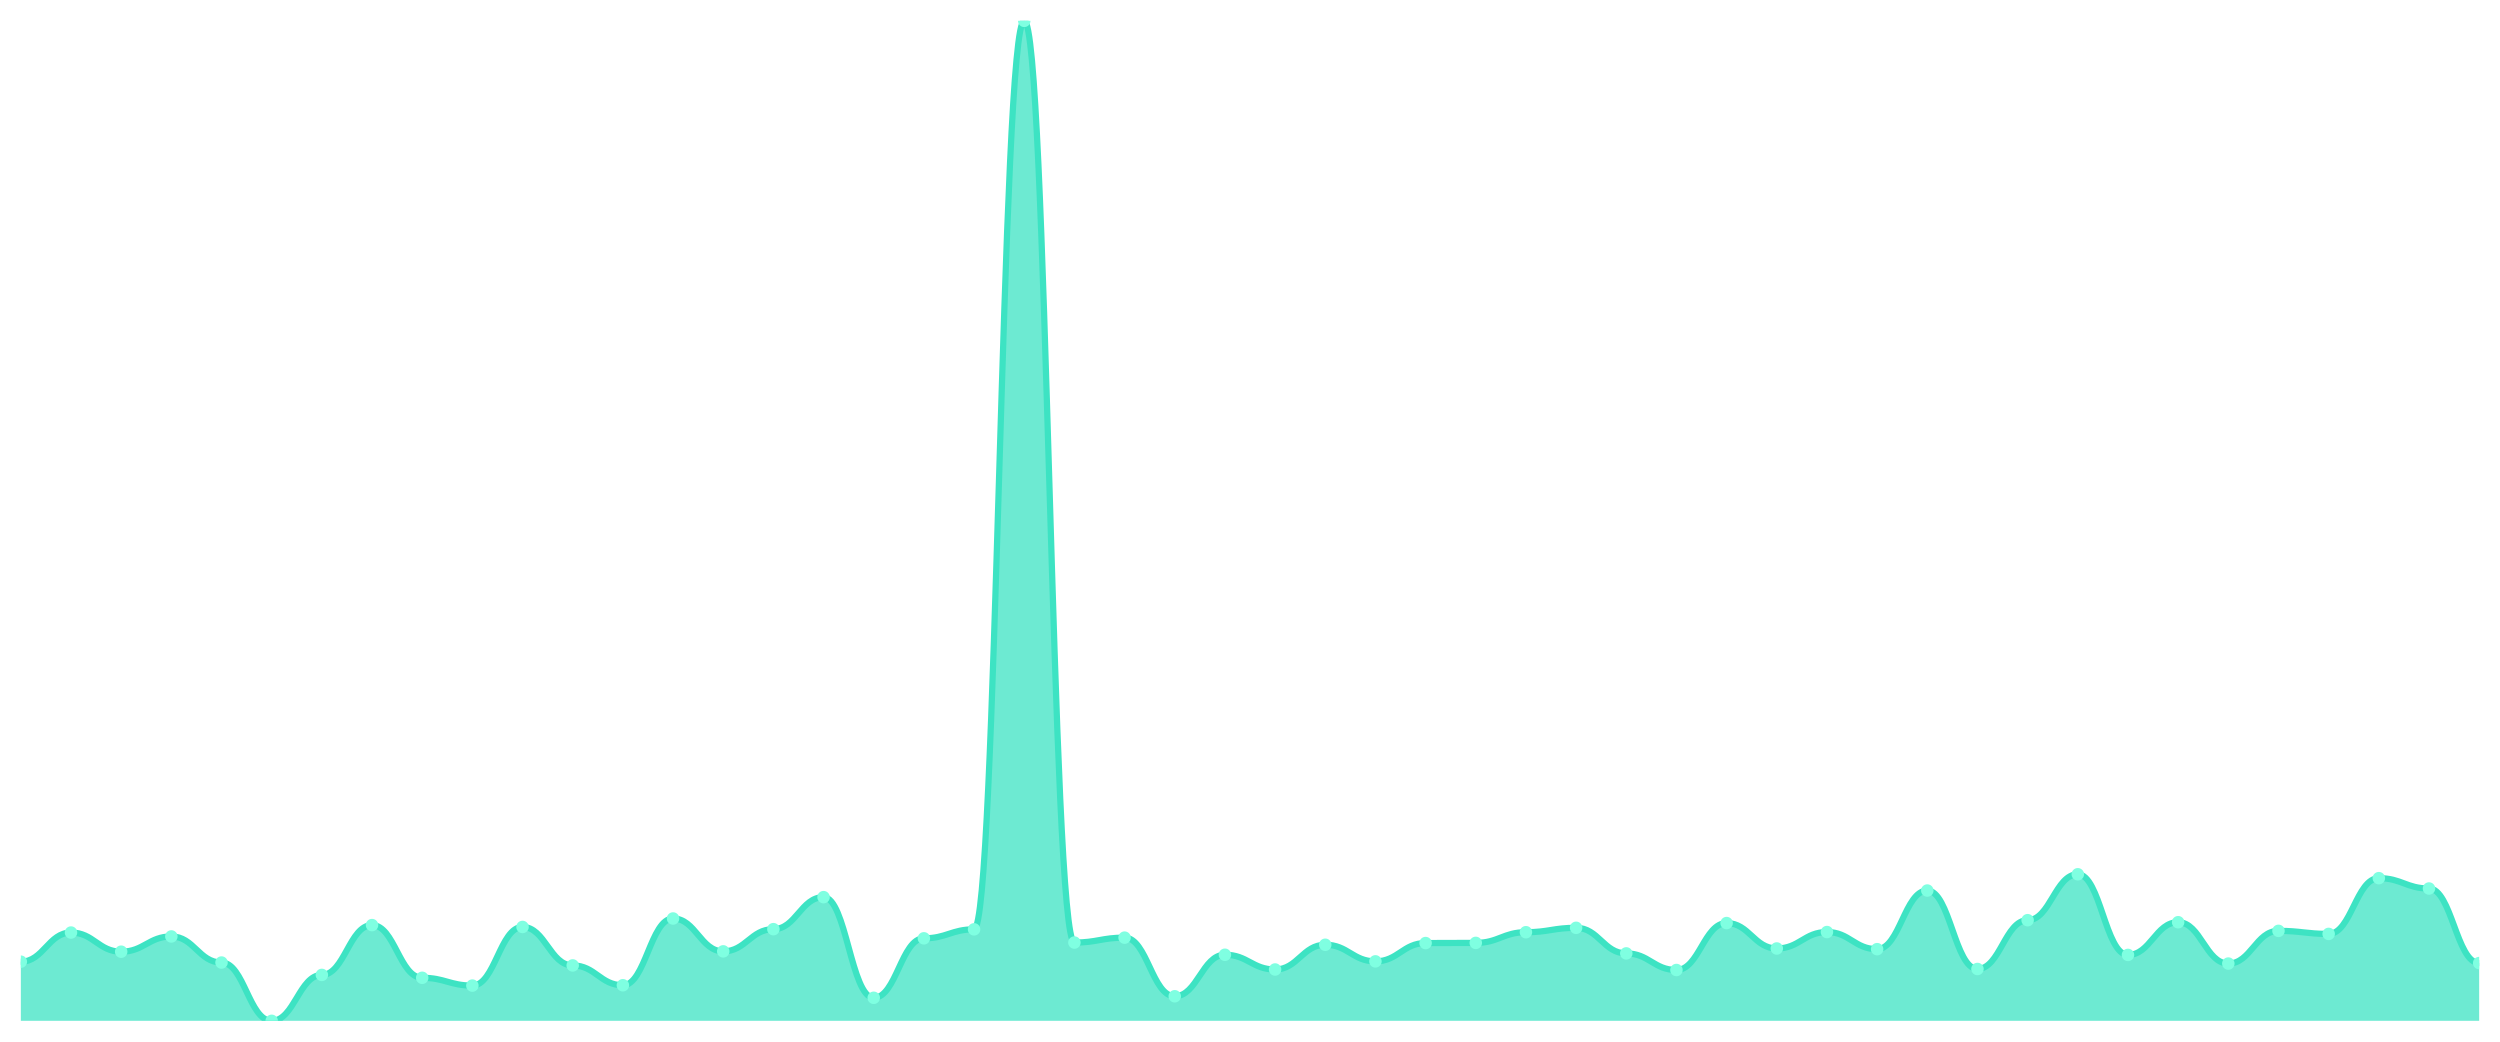
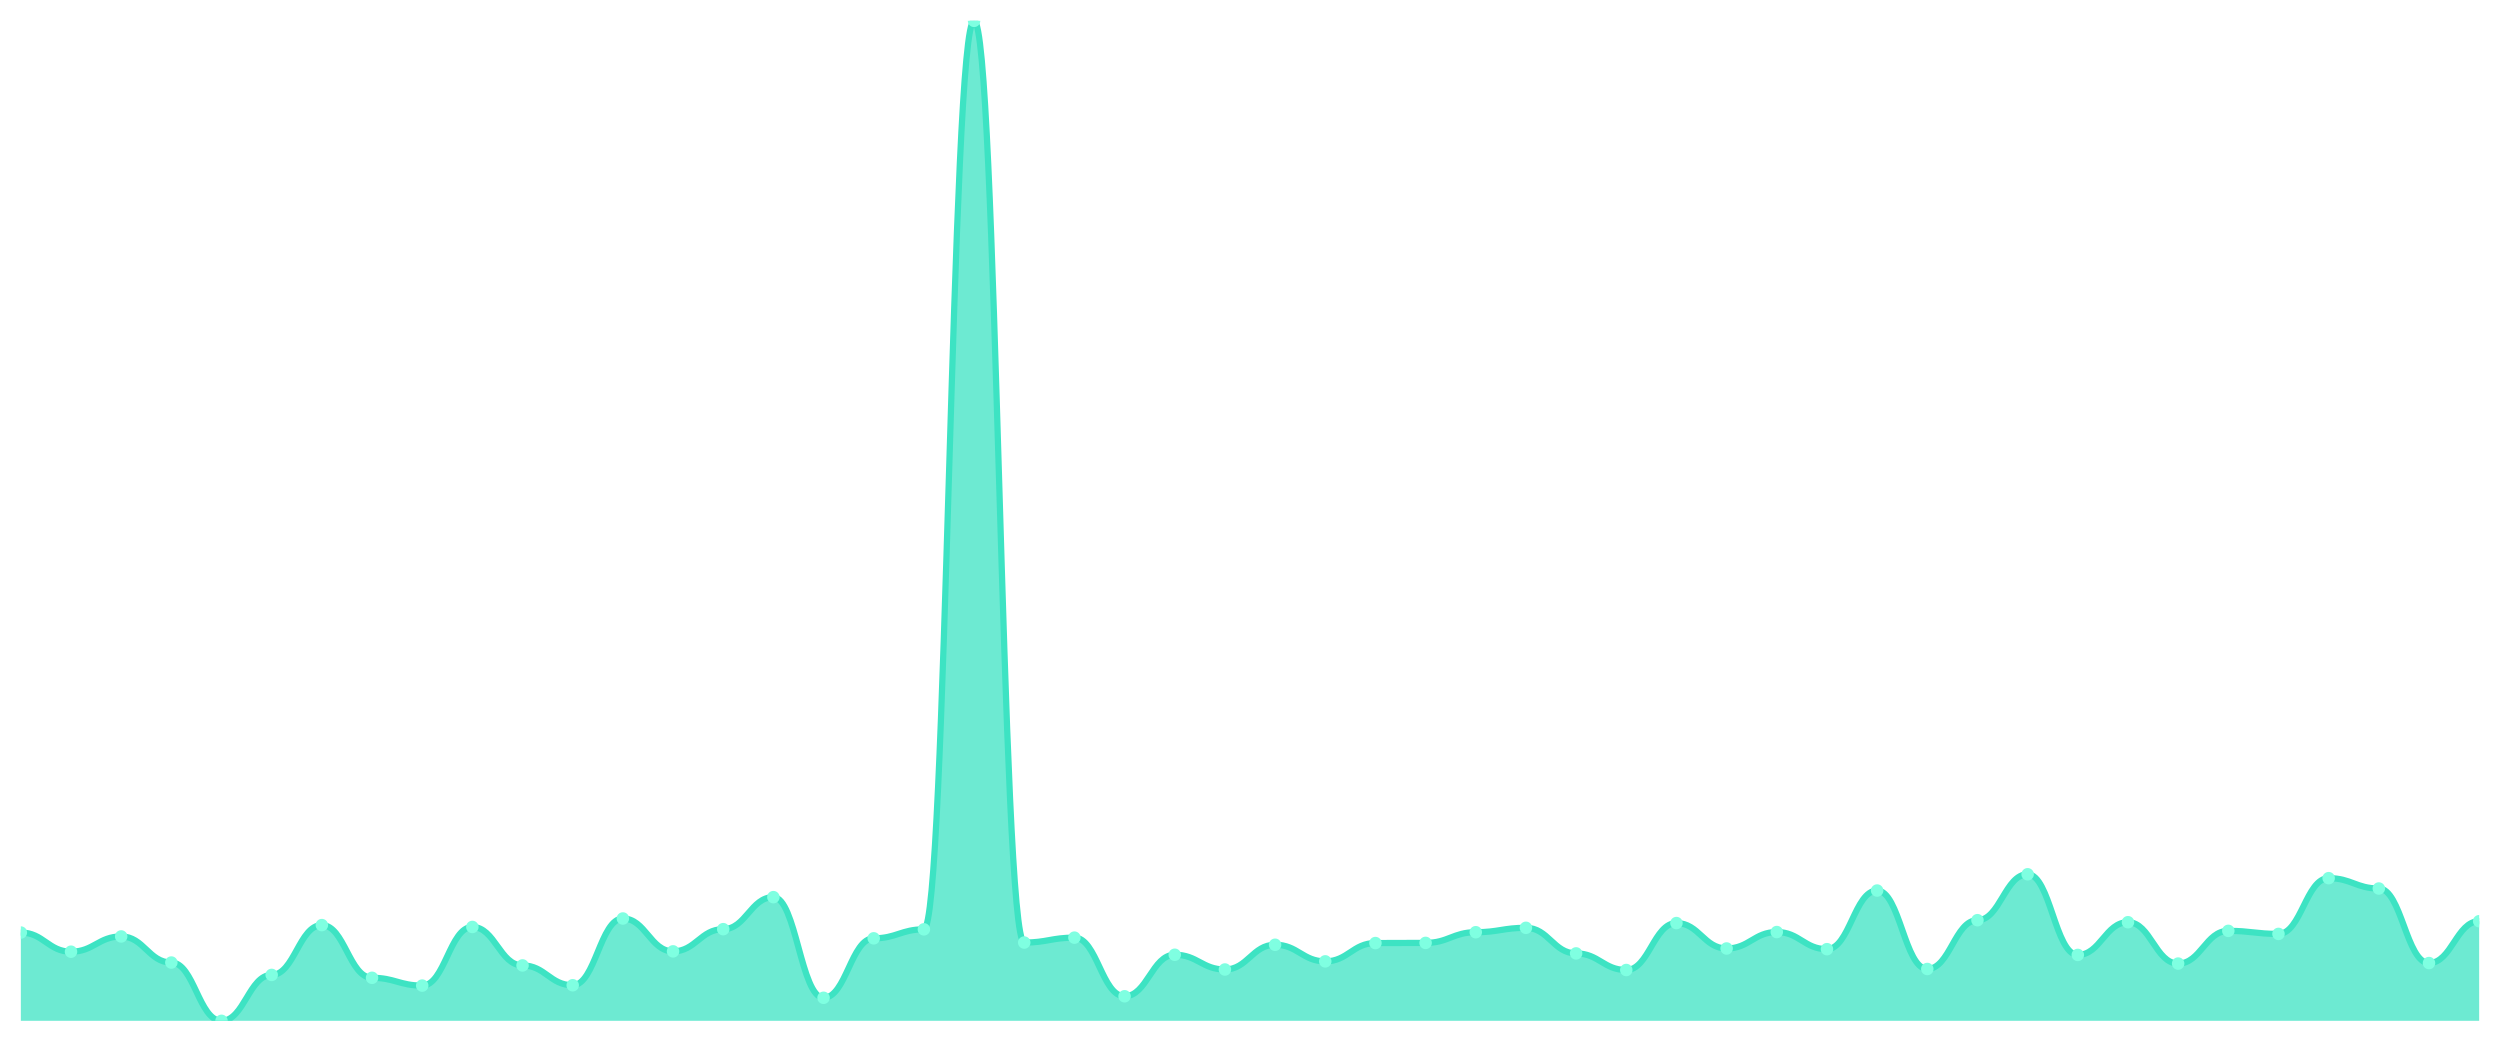
<svg xmlns="http://www.w3.org/2000/svg" viewBox="0 0 1200 500" width="1200" height="500">
  <defs>
    <clipPath id="c">
      <rect x="10" y="10" width="1180" height="480" />
    </clipPath>
  </defs>
  <rect width="1200" height="500" fill="none" />
  <g clip-path="url(#c)">
-     <path d="M 10,490 L 10,461.616 C 20.837,461.616 23.245,447.628 34.082,447.628 C 44.918,447.628 47.327,456.818 58.163,456.818 C 69,456.818 71.408,449.498 82.245,449.498 C 93.082,449.498 95.49,462.023 106.327,462.023 C 117.163,462.023 119.571,490 130.408,490 C 141.245,490 143.653,467.96 154.49,467.96 C 165.327,467.96 167.735,444.049 178.571,444.049 C 189.408,444.049 191.816,469.343 202.653,469.343 C 213.49,469.343 215.898,473.084 226.735,473.084 C 237.571,473.084 239.98,444.944 250.816,444.944 C 261.653,444.944 264.061,463.406 274.898,463.406 C 285.735,463.406 288.143,472.921 298.98,472.921 C 309.816,472.921 312.224,440.878 323.061,440.878 C 333.898,440.878 336.306,456.655 347.143,456.655 C 357.98,456.655 360.388,446.001 371.224,446.001 C 382.061,446.001 384.469,430.63 395.306,430.63 C 406.143,430.63 408.551,478.939 419.388,478.939 C 430.224,478.939 432.633,450.393 443.469,450.393 C 454.306,450.393 456.714,446.083 467.551,446.083 C 478.388,446.083 480.796,10 491.633,10 C 502.469,10 504.878,452.426 515.714,452.426 C 526.551,452.426 528.959,450.068 539.796,450.068 C 550.633,450.068 553.041,478.207 563.878,478.207 C 574.714,478.207 577.122,458.282 587.959,458.282 C 598.796,458.282 601.204,465.358 612.041,465.358 C 622.878,465.358 625.286,453.484 636.122,453.484 C 646.959,453.484 649.367,461.454 660.204,461.454 C 671.041,461.454 673.449,452.67 684.286,452.67 C 695.122,452.67 697.531,452.589 708.367,452.589 C 719.204,452.589 721.612,447.465 732.449,447.465 C 743.286,447.465 745.694,445.351 756.531,445.351 C 767.367,445.351 769.776,457.631 780.612,457.631 C 791.449,457.631 793.857,465.601 804.694,465.601 C 815.531,465.601 817.939,443.074 828.776,443.074 C 839.612,443.074 842.02,455.273 852.857,455.273 C 863.694,455.273 866.102,447.384 876.939,447.384 C 887.776,447.384 890.184,455.598 901.02,455.598 C 911.857,455.598 914.265,427.458 925.102,427.458 C 935.939,427.458 938.347,465.114 949.184,465.114 C 960.02,465.114 962.429,441.691 973.265,441.691 C 984.102,441.691 986.51,419.651 997.347,419.651 C 1008.184,419.651 1010.592,458.363 1021.429,458.363 C 1032.265,458.363 1034.673,442.667 1045.51,442.667 C 1056.347,442.667 1058.755,462.511 1069.592,462.511 C 1080.429,462.511 1082.837,446.815 1093.673,446.815 C 1104.51,446.815 1106.918,448.279 1117.755,448.279 C 1128.592,448.279 1131,421.522 1141.837,421.522 C 1152.673,421.522 1155.082,426.483 1165.918,426.483 C 1176.755,426.483 1179.163,462.267 1190,462.267 L 1190,490 Z" fill="rgba(61,227,195,0.75)" />
-     <path d="M 10,461.616 C 20.837,461.616 23.245,447.628 34.082,447.628 C 44.918,447.628 47.327,456.818 58.163,456.818 C 69,456.818 71.408,449.498 82.245,449.498 C 93.082,449.498 95.49,462.023 106.327,462.023 C 117.163,462.023 119.571,490 130.408,490 C 141.245,490 143.653,467.96 154.49,467.96 C 165.327,467.96 167.735,444.049 178.571,444.049 C 189.408,444.049 191.816,469.343 202.653,469.343 C 213.49,469.343 215.898,473.084 226.735,473.084 C 237.571,473.084 239.98,444.944 250.816,444.944 C 261.653,444.944 264.061,463.406 274.898,463.406 C 285.735,463.406 288.143,472.921 298.98,472.921 C 309.816,472.921 312.224,440.878 323.061,440.878 C 333.898,440.878 336.306,456.655 347.143,456.655 C 357.98,456.655 360.388,446.001 371.224,446.001 C 382.061,446.001 384.469,430.63 395.306,430.63 C 406.143,430.63 408.551,478.939 419.388,478.939 C 430.224,478.939 432.633,450.393 443.469,450.393 C 454.306,450.393 456.714,446.083 467.551,446.083 C 478.388,446.083 480.796,10 491.633,10 C 502.469,10 504.878,452.426 515.714,452.426 C 526.551,452.426 528.959,450.068 539.796,450.068 C 550.633,450.068 553.041,478.207 563.878,478.207 C 574.714,478.207 577.122,458.282 587.959,458.282 C 598.796,458.282 601.204,465.358 612.041,465.358 C 622.878,465.358 625.286,453.484 636.122,453.484 C 646.959,453.484 649.367,461.454 660.204,461.454 C 671.041,461.454 673.449,452.67 684.286,452.67 C 695.122,452.67 697.531,452.589 708.367,452.589 C 719.204,452.589 721.612,447.465 732.449,447.465 C 743.286,447.465 745.694,445.351 756.531,445.351 C 767.367,445.351 769.776,457.631 780.612,457.631 C 791.449,457.631 793.857,465.601 804.694,465.601 C 815.531,465.601 817.939,443.074 828.776,443.074 C 839.612,443.074 842.02,455.273 852.857,455.273 C 863.694,455.273 866.102,447.384 876.939,447.384 C 887.776,447.384 890.184,455.598 901.02,455.598 C 911.857,455.598 914.265,427.458 925.102,427.458 C 935.939,427.458 938.347,465.114 949.184,465.114 C 960.02,465.114 962.429,441.691 973.265,441.691 C 984.102,441.691 986.51,419.651 997.347,419.651 C 1008.184,419.651 1010.592,458.363 1021.429,458.363 C 1032.265,458.363 1034.673,442.667 1045.51,442.667 C 1056.347,442.667 1058.755,462.511 1069.592,462.511 C 1080.429,462.511 1082.837,446.815 1093.673,446.815 C 1104.51,446.815 1106.918,448.279 1117.755,448.279 C 1128.592,448.279 1131,421.522 1141.837,421.522 C 1152.673,421.522 1155.082,426.483 1165.918,426.483 C 1176.755,426.483 1179.163,462.267 1190,462.267" fill="none" stroke="#3de3c3" stroke-width="3" stroke-linecap="round" stroke-linejoin="round" />
-     <circle cx="10" cy="461.616" r="3" fill="#7fffe1" />
-     <circle cx="34.082" cy="447.628" r="3" fill="#7fffe1" />
-     <circle cx="58.163" cy="456.818" r="3" fill="#7fffe1" />
-     <circle cx="82.245" cy="449.498" r="3" fill="#7fffe1" />
-     <circle cx="106.327" cy="462.023" r="3" fill="#7fffe1" />
-     <circle cx="130.408" cy="490" r="3" fill="#7fffe1" />
-     <circle cx="154.49" cy="467.96" r="3" fill="#7fffe1" />
-     <circle cx="178.571" cy="444.049" r="3" fill="#7fffe1" />
-     <circle cx="202.653" cy="469.343" r="3" fill="#7fffe1" />
-     <circle cx="226.735" cy="473.084" r="3" fill="#7fffe1" />
-     <circle cx="250.816" cy="444.944" r="3" fill="#7fffe1" />
-     <circle cx="274.898" cy="463.406" r="3" fill="#7fffe1" />
-     <circle cx="298.98" cy="472.921" r="3" fill="#7fffe1" />
-     <circle cx="323.061" cy="440.878" r="3" fill="#7fffe1" />
-     <circle cx="347.143" cy="456.655" r="3" fill="#7fffe1" />
-     <circle cx="371.224" cy="446.001" r="3" fill="#7fffe1" />
-     <circle cx="395.306" cy="430.63" r="3" fill="#7fffe1" />
-     <circle cx="419.388" cy="478.939" r="3" fill="#7fffe1" />
-     <circle cx="443.469" cy="450.393" r="3" fill="#7fffe1" />
-     <circle cx="467.551" cy="446.083" r="3" fill="#7fffe1" />
-     <circle cx="491.633" cy="10" r="3" fill="#7fffe1" />
-     <circle cx="515.714" cy="452.426" r="3" fill="#7fffe1" />
-     <circle cx="539.796" cy="450.068" r="3" fill="#7fffe1" />
-     <circle cx="563.878" cy="478.207" r="3" fill="#7fffe1" />
-     <circle cx="587.959" cy="458.282" r="3" fill="#7fffe1" />
-     <circle cx="612.041" cy="465.358" r="3" fill="#7fffe1" />
-     <circle cx="636.122" cy="453.484" r="3" fill="#7fffe1" />
-     <circle cx="660.204" cy="461.454" r="3" fill="#7fffe1" />
-     <circle cx="684.286" cy="452.67" r="3" fill="#7fffe1" />
-     <circle cx="708.367" cy="452.589" r="3" fill="#7fffe1" />
-     <circle cx="732.449" cy="447.465" r="3" fill="#7fffe1" />
-     <circle cx="756.531" cy="445.351" r="3" fill="#7fffe1" />
-     <circle cx="780.612" cy="457.631" r="3" fill="#7fffe1" />
-     <circle cx="804.694" cy="465.601" r="3" fill="#7fffe1" />
-     <circle cx="828.776" cy="443.074" r="3" fill="#7fffe1" />
-     <circle cx="852.857" cy="455.273" r="3" fill="#7fffe1" />
-     <circle cx="876.939" cy="447.384" r="3" fill="#7fffe1" />
-     <circle cx="901.02" cy="455.598" r="3" fill="#7fffe1" />
-     <circle cx="925.102" cy="427.458" r="3" fill="#7fffe1" />
-     <circle cx="949.184" cy="465.114" r="3" fill="#7fffe1" />
-     <circle cx="973.265" cy="441.691" r="3" fill="#7fffe1" />
-     <circle cx="997.347" cy="419.651" r="3" fill="#7fffe1" />
-     <circle cx="1021.429" cy="458.363" r="3" fill="#7fffe1" />
-     <circle cx="1045.51" cy="442.667" r="3" fill="#7fffe1" />
-     <circle cx="1069.592" cy="462.511" r="3" fill="#7fffe1" />
-     <circle cx="1093.673" cy="446.815" r="3" fill="#7fffe1" />
-     <circle cx="1117.755" cy="448.279" r="3" fill="#7fffe1" />
-     <circle cx="1141.837" cy="421.522" r="3" fill="#7fffe1" />
-     <circle cx="1165.918" cy="426.483" r="3" fill="#7fffe1" />
-     <circle cx="1190" cy="462.267" r="3" fill="#7fffe1" />
+     <path d="M 10,490 L 10,447.628 C 20.837,447.628 23.245,456.818 34.082,456.818 C 44.918,456.818 47.327,449.498 58.163,449.498 C 69,449.498 71.408,462.023 82.245,462.023 C 93.082,462.023 95.49,490 106.327,490 C 117.163,490 119.571,467.96 130.408,467.96 C 141.245,467.96 143.653,444.049 154.49,444.049 C 165.327,444.049 167.735,469.343 178.571,469.343 C 189.408,469.343 191.816,473.084 202.653,473.084 C 213.49,473.084 215.898,444.944 226.735,444.944 C 237.571,444.944 239.98,463.406 250.816,463.406 C 261.653,463.406 264.061,472.921 274.898,472.921 C 285.735,472.921 288.143,440.878 298.98,440.878 C 309.816,440.878 312.224,456.655 323.061,456.655 C 333.898,456.655 336.306,446.001 347.143,446.001 C 357.98,446.001 360.388,430.63 371.224,430.63 C 382.061,430.63 384.469,478.939 395.306,478.939 C 406.143,478.939 408.551,450.393 419.388,450.393 C 430.224,450.393 432.633,446.083 443.469,446.083 C 454.306,446.083 456.714,10 467.551,10 C 478.388,10 480.796,452.426 491.633,452.426 C 502.469,452.426 504.878,450.068 515.714,450.068 C 526.551,450.068 528.959,478.207 539.796,478.207 C 550.633,478.207 553.041,458.282 563.878,458.282 C 574.714,458.282 577.122,465.358 587.959,465.358 C 598.796,465.358 601.204,453.484 612.041,453.484 C 622.878,453.484 625.286,461.454 636.122,461.454 C 646.959,461.454 649.367,452.67 660.204,452.67 C 671.041,452.67 673.449,452.589 684.286,452.589 C 695.122,452.589 697.531,447.465 708.367,447.465 C 719.204,447.465 721.612,445.351 732.449,445.351 C 743.286,445.351 745.694,457.631 756.531,457.631 C 767.367,457.631 769.776,465.601 780.612,465.601 C 791.449,465.601 793.857,443.074 804.694,443.074 C 815.531,443.074 817.939,455.273 828.776,455.273 C 839.612,455.273 842.02,447.384 852.857,447.384 C 863.694,447.384 866.102,455.598 876.939,455.598 C 887.776,455.598 890.184,427.458 901.02,427.458 C 911.857,427.458 914.265,465.114 925.102,465.114 C 935.939,465.114 938.347,441.691 949.184,441.691 C 960.02,441.691 962.429,419.651 973.265,419.651 C 984.102,419.651 986.51,458.363 997.347,458.363 C 1008.184,458.363 1010.592,442.667 1021.429,442.667 C 1032.265,442.667 1034.673,462.511 1045.51,462.511 C 1056.347,462.511 1058.755,446.815 1069.592,446.815 C 1080.429,446.815 1082.837,448.279 1093.673,448.279 C 1104.51,448.279 1106.918,421.522 1117.755,421.522 C 1128.592,421.522 1131,426.483 1141.837,426.483 C 1152.673,426.483 1155.082,462.267 1165.918,462.267 C 1176.755,462.267 1179.163,442.179 1190,442.179 L 1190,490 Z" fill="rgba(61,227,195,0.75)" />
+     <path d="M 10,447.628 C 20.837,447.628 23.245,456.818 34.082,456.818 C 44.918,456.818 47.327,449.498 58.163,449.498 C 69,449.498 71.408,462.023 82.245,462.023 C 93.082,462.023 95.49,490 106.327,490 C 117.163,490 119.571,467.96 130.408,467.96 C 141.245,467.96 143.653,444.049 154.49,444.049 C 165.327,444.049 167.735,469.343 178.571,469.343 C 189.408,469.343 191.816,473.084 202.653,473.084 C 213.49,473.084 215.898,444.944 226.735,444.944 C 237.571,444.944 239.98,463.406 250.816,463.406 C 261.653,463.406 264.061,472.921 274.898,472.921 C 285.735,472.921 288.143,440.878 298.98,440.878 C 309.816,440.878 312.224,456.655 323.061,456.655 C 333.898,456.655 336.306,446.001 347.143,446.001 C 357.98,446.001 360.388,430.63 371.224,430.63 C 382.061,430.63 384.469,478.939 395.306,478.939 C 406.143,478.939 408.551,450.393 419.388,450.393 C 430.224,450.393 432.633,446.083 443.469,446.083 C 454.306,446.083 456.714,10 467.551,10 C 478.388,10 480.796,452.426 491.633,452.426 C 502.469,452.426 504.878,450.068 515.714,450.068 C 526.551,450.068 528.959,478.207 539.796,478.207 C 550.633,478.207 553.041,458.282 563.878,458.282 C 574.714,458.282 577.122,465.358 587.959,465.358 C 598.796,465.358 601.204,453.484 612.041,453.484 C 622.878,453.484 625.286,461.454 636.122,461.454 C 646.959,461.454 649.367,452.67 660.204,452.67 C 671.041,452.67 673.449,452.589 684.286,452.589 C 695.122,452.589 697.531,447.465 708.367,447.465 C 719.204,447.465 721.612,445.351 732.449,445.351 C 743.286,445.351 745.694,457.631 756.531,457.631 C 767.367,457.631 769.776,465.601 780.612,465.601 C 791.449,465.601 793.857,443.074 804.694,443.074 C 815.531,443.074 817.939,455.273 828.776,455.273 C 839.612,455.273 842.02,447.384 852.857,447.384 C 863.694,447.384 866.102,455.598 876.939,455.598 C 887.776,455.598 890.184,427.458 901.02,427.458 C 911.857,427.458 914.265,465.114 925.102,465.114 C 935.939,465.114 938.347,441.691 949.184,441.691 C 960.02,441.691 962.429,419.651 973.265,419.651 C 984.102,419.651 986.51,458.363 997.347,458.363 C 1008.184,458.363 1010.592,442.667 1021.429,442.667 C 1032.265,442.667 1034.673,462.511 1045.51,462.511 C 1056.347,462.511 1058.755,446.815 1069.592,446.815 C 1080.429,446.815 1082.837,448.279 1093.673,448.279 C 1104.51,448.279 1106.918,421.522 1117.755,421.522 C 1128.592,421.522 1131,426.483 1141.837,426.483 C 1152.673,426.483 1155.082,462.267 1165.918,462.267 C 1176.755,462.267 1179.163,442.179 1190,442.179" fill="none" stroke="#3de3c3" stroke-width="3" stroke-linecap="round" stroke-linejoin="round" />
+     <circle cx="10" cy="447.628" r="3" fill="#7fffe1" />
+     <circle cx="34.082" cy="456.818" r="3" fill="#7fffe1" />
+     <circle cx="58.163" cy="449.498" r="3" fill="#7fffe1" />
+     <circle cx="82.245" cy="462.023" r="3" fill="#7fffe1" />
+     <circle cx="106.327" cy="490" r="3" fill="#7fffe1" />
+     <circle cx="130.408" cy="467.96" r="3" fill="#7fffe1" />
+     <circle cx="154.49" cy="444.049" r="3" fill="#7fffe1" />
+     <circle cx="178.571" cy="469.343" r="3" fill="#7fffe1" />
+     <circle cx="202.653" cy="473.084" r="3" fill="#7fffe1" />
+     <circle cx="226.735" cy="444.944" r="3" fill="#7fffe1" />
+     <circle cx="250.816" cy="463.406" r="3" fill="#7fffe1" />
+     <circle cx="274.898" cy="472.921" r="3" fill="#7fffe1" />
+     <circle cx="298.98" cy="440.878" r="3" fill="#7fffe1" />
+     <circle cx="323.061" cy="456.655" r="3" fill="#7fffe1" />
+     <circle cx="347.143" cy="446.001" r="3" fill="#7fffe1" />
+     <circle cx="371.224" cy="430.63" r="3" fill="#7fffe1" />
+     <circle cx="395.306" cy="478.939" r="3" fill="#7fffe1" />
+     <circle cx="419.388" cy="450.393" r="3" fill="#7fffe1" />
+     <circle cx="443.469" cy="446.083" r="3" fill="#7fffe1" />
+     <circle cx="467.551" cy="10" r="3" fill="#7fffe1" />
+     <circle cx="491.633" cy="452.426" r="3" fill="#7fffe1" />
+     <circle cx="515.714" cy="450.068" r="3" fill="#7fffe1" />
+     <circle cx="539.796" cy="478.207" r="3" fill="#7fffe1" />
+     <circle cx="563.878" cy="458.282" r="3" fill="#7fffe1" />
+     <circle cx="587.959" cy="465.358" r="3" fill="#7fffe1" />
+     <circle cx="612.041" cy="453.484" r="3" fill="#7fffe1" />
+     <circle cx="636.122" cy="461.454" r="3" fill="#7fffe1" />
+     <circle cx="660.204" cy="452.67" r="3" fill="#7fffe1" />
+     <circle cx="684.286" cy="452.589" r="3" fill="#7fffe1" />
+     <circle cx="708.367" cy="447.465" r="3" fill="#7fffe1" />
+     <circle cx="732.449" cy="445.351" r="3" fill="#7fffe1" />
+     <circle cx="756.531" cy="457.631" r="3" fill="#7fffe1" />
+     <circle cx="780.612" cy="465.601" r="3" fill="#7fffe1" />
+     <circle cx="804.694" cy="443.074" r="3" fill="#7fffe1" />
+     <circle cx="828.776" cy="455.273" r="3" fill="#7fffe1" />
+     <circle cx="852.857" cy="447.384" r="3" fill="#7fffe1" />
+     <circle cx="876.939" cy="455.598" r="3" fill="#7fffe1" />
+     <circle cx="901.02" cy="427.458" r="3" fill="#7fffe1" />
+     <circle cx="925.102" cy="465.114" r="3" fill="#7fffe1" />
+     <circle cx="949.184" cy="441.691" r="3" fill="#7fffe1" />
+     <circle cx="973.265" cy="419.651" r="3" fill="#7fffe1" />
+     <circle cx="997.347" cy="458.363" r="3" fill="#7fffe1" />
+     <circle cx="1021.429" cy="442.667" r="3" fill="#7fffe1" />
+     <circle cx="1045.51" cy="462.511" r="3" fill="#7fffe1" />
+     <circle cx="1069.592" cy="446.815" r="3" fill="#7fffe1" />
+     <circle cx="1093.673" cy="448.279" r="3" fill="#7fffe1" />
+     <circle cx="1117.755" cy="421.522" r="3" fill="#7fffe1" />
+     <circle cx="1141.837" cy="426.483" r="3" fill="#7fffe1" />
+     <circle cx="1165.918" cy="462.267" r="3" fill="#7fffe1" />
+     <circle cx="1190" cy="442.179" r="3" fill="#7fffe1" />
  </g>
</svg>
